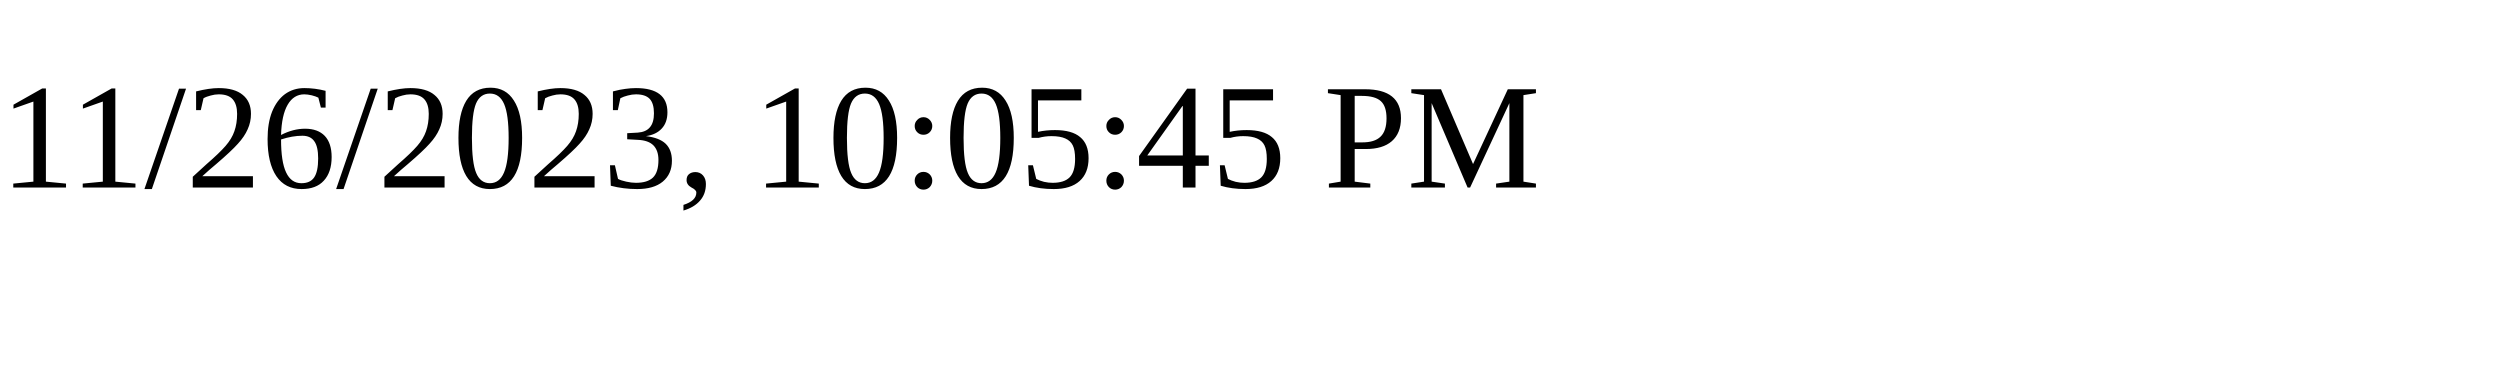
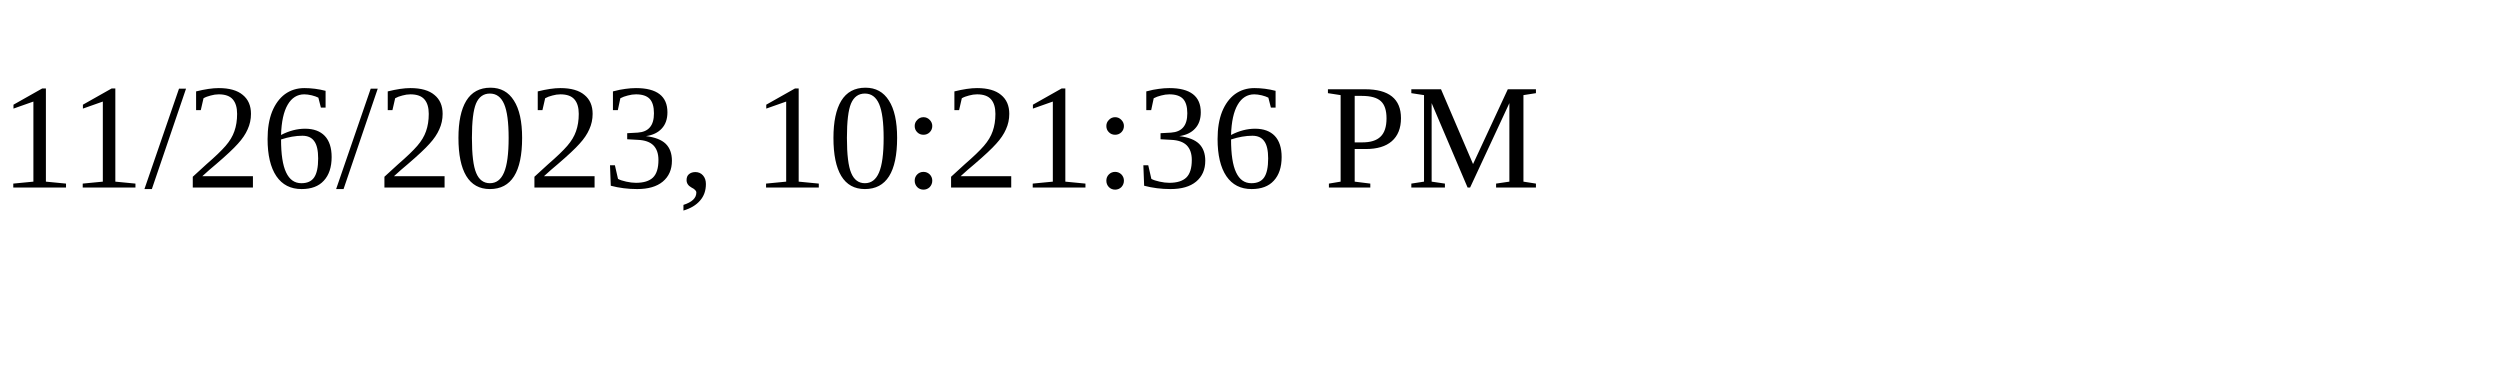
<svg xmlns="http://www.w3.org/2000/svg" height="30" width="200">
-   <text x="0" y="15">11/26/2023, 10:05:45 PM</text>
+   <text x="0" y="15">11/26/2023, 10:21:36 PM</text>
</svg>
